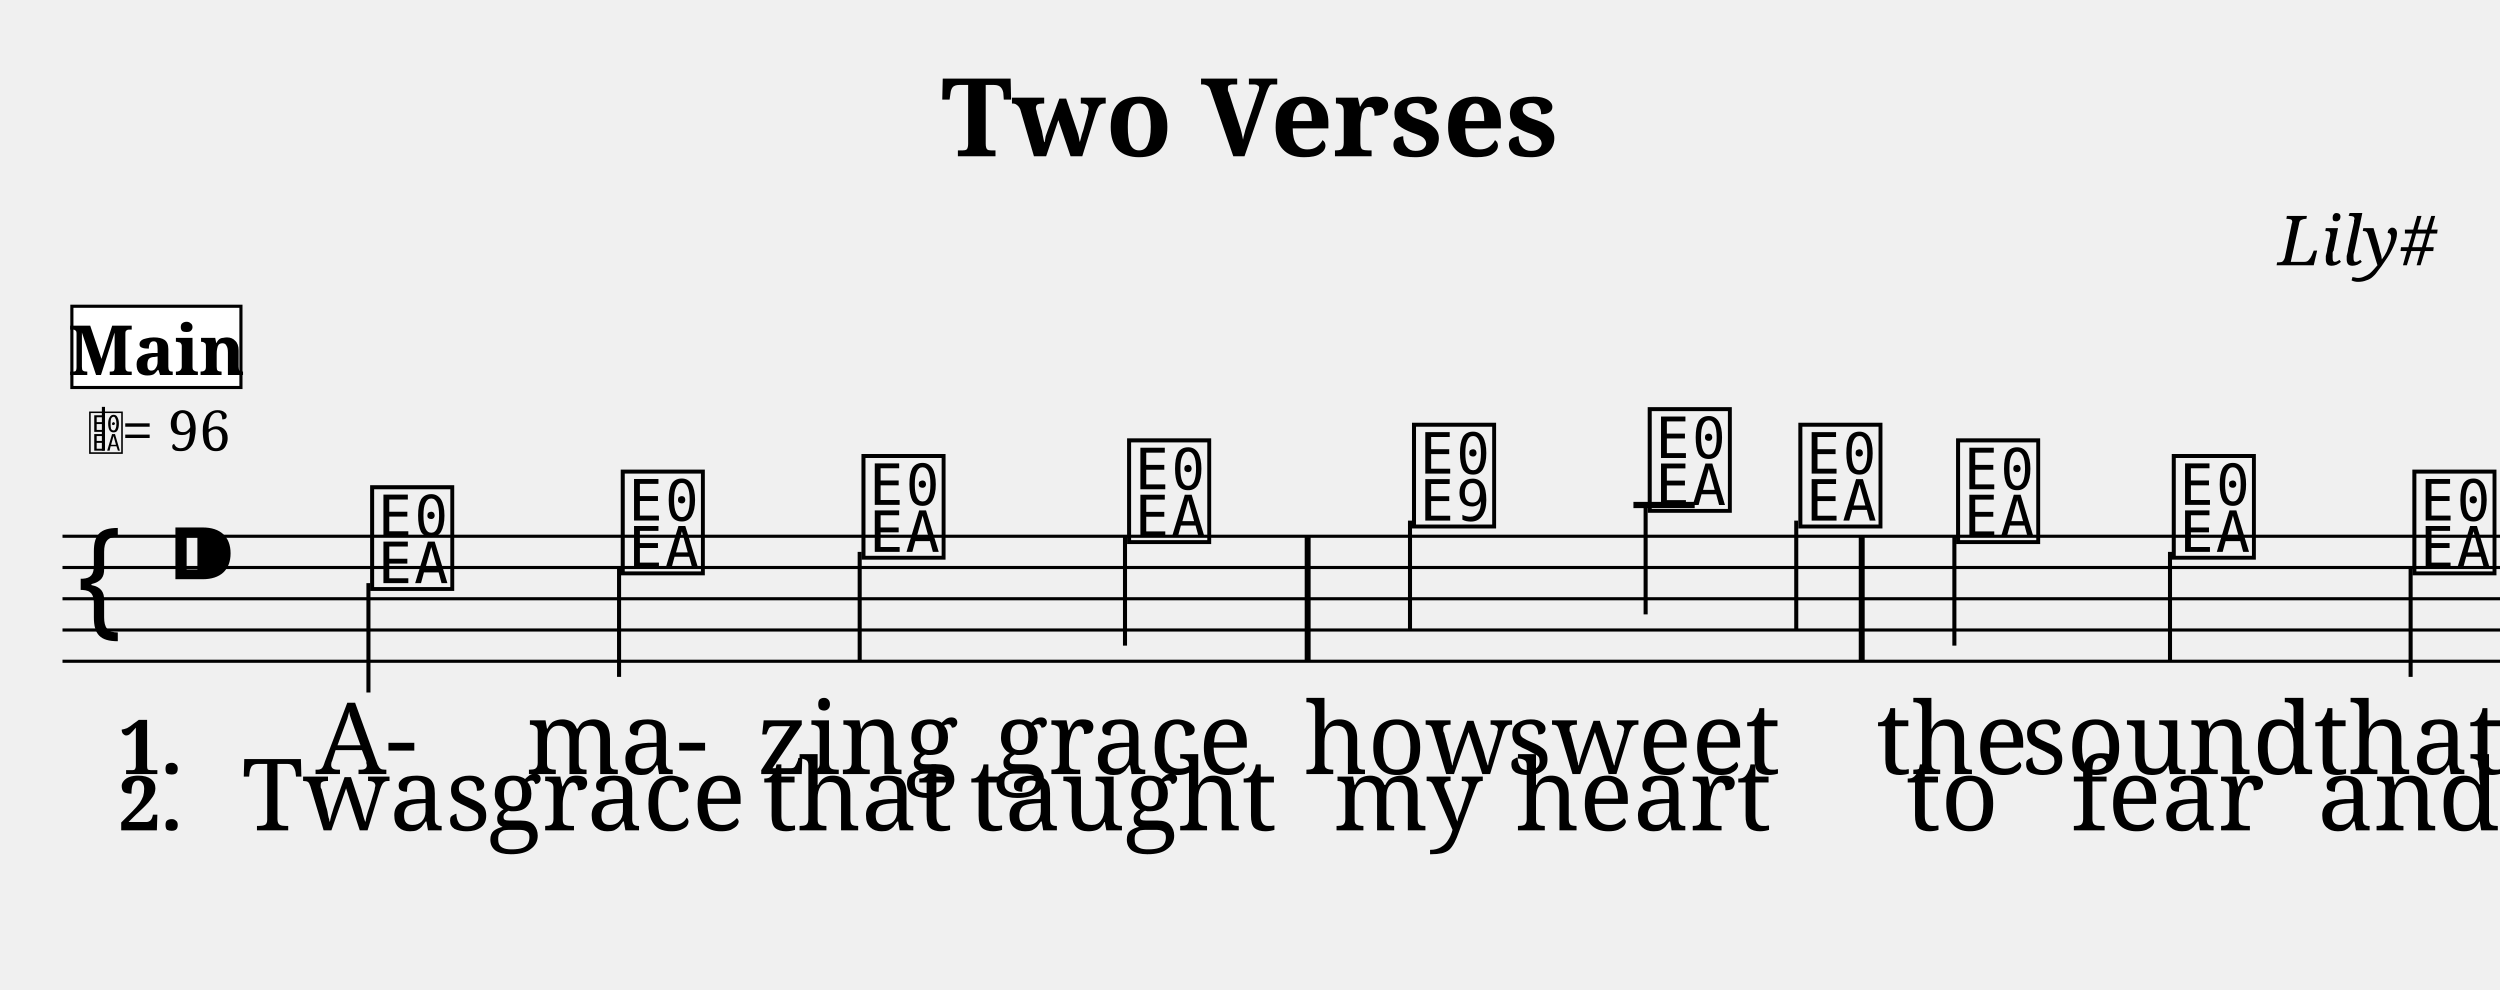
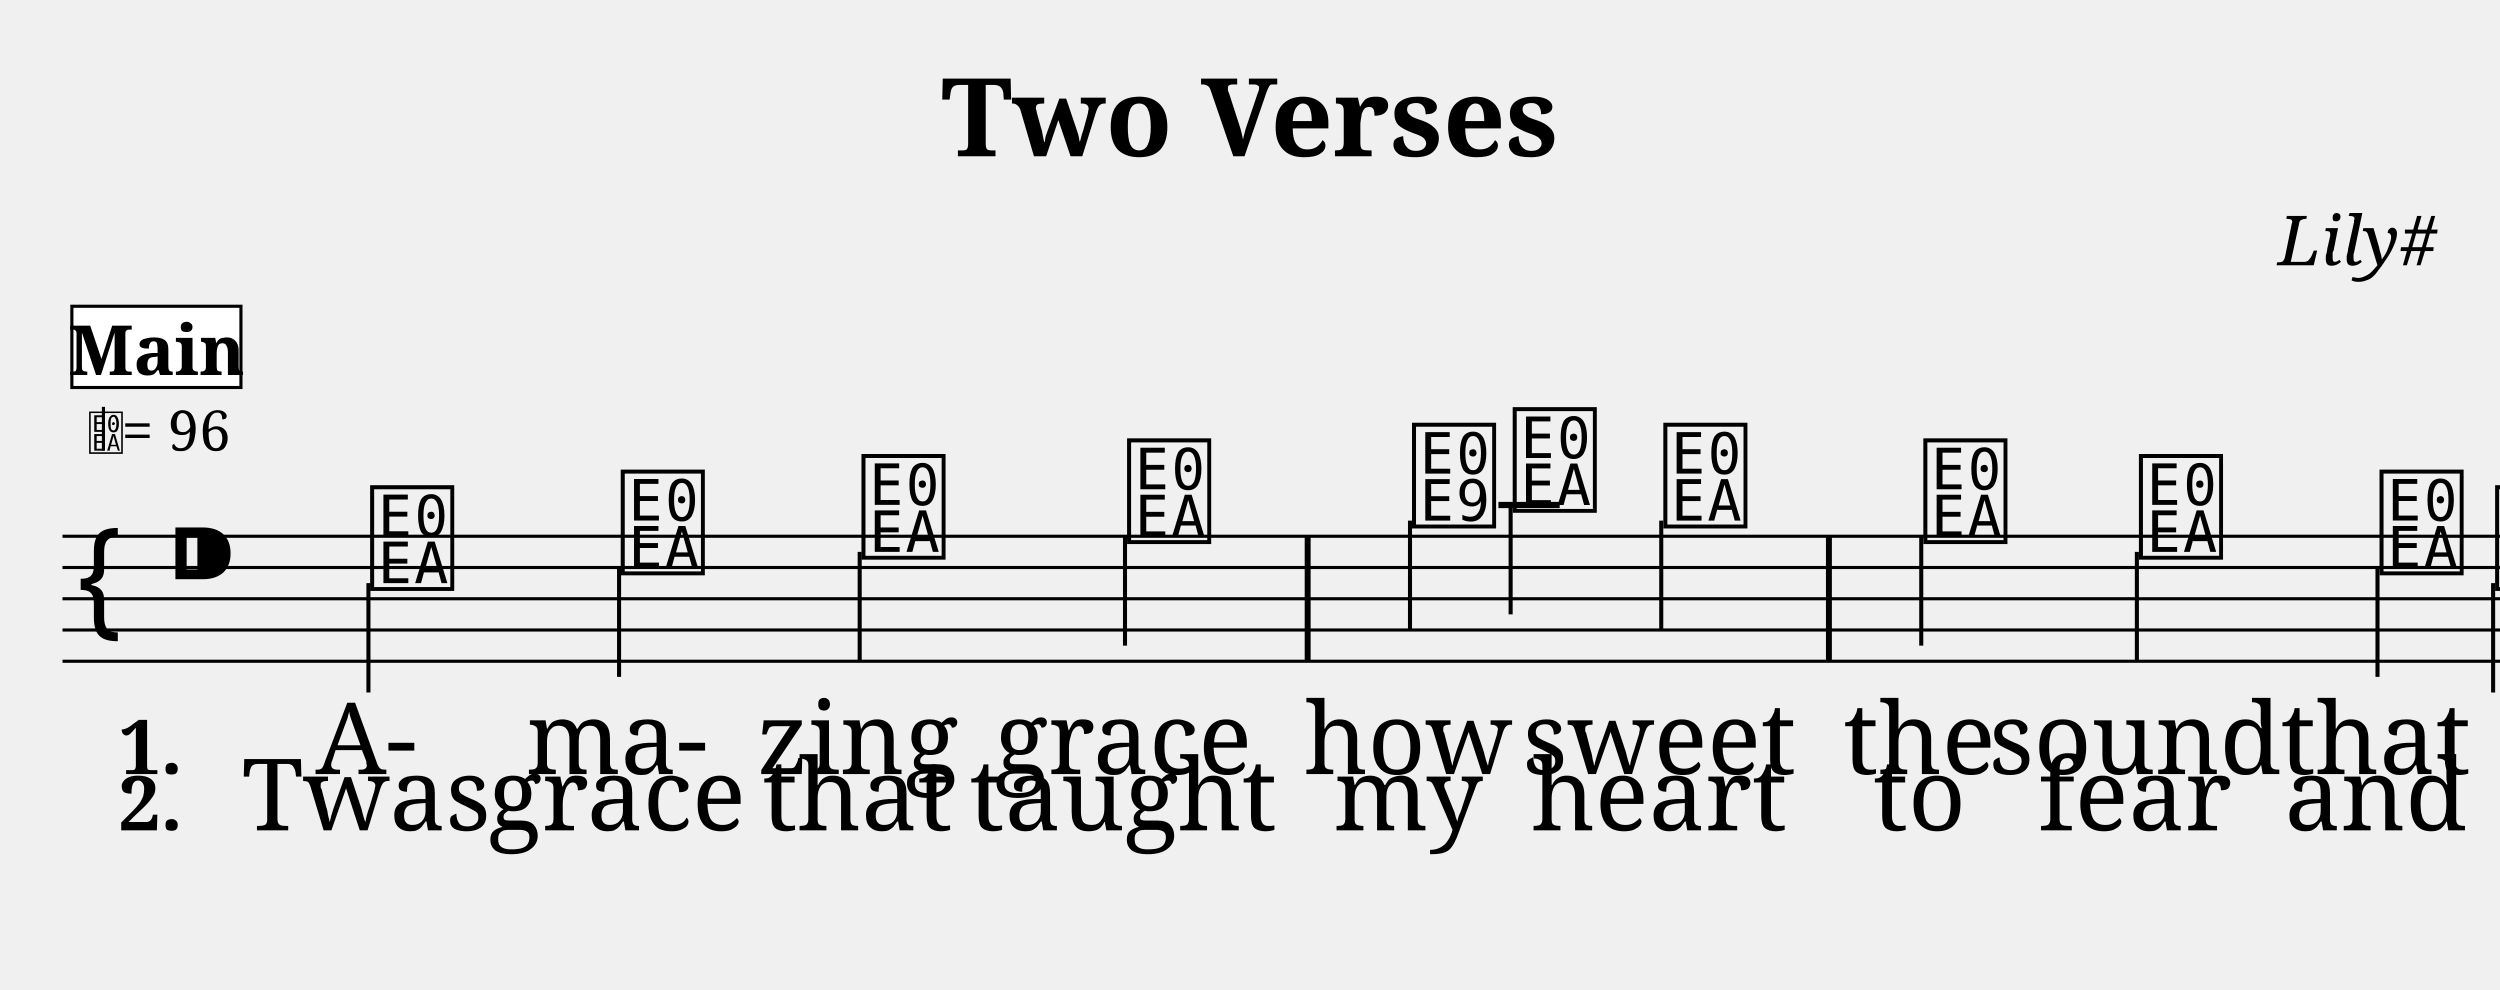
<svg xmlns="http://www.w3.org/2000/svg" width="800.0" height="316.6" viewBox="0 0 80.00 31.66">
  <style>
  @font-face { font-family: 'Emmentaler'; src: local('Emmentaler'); }
  .music { font-family: 'Emmentaler', serif; }
</style>
  <text x="40.00" y="5.00" font-size="3.49" font-family="serif" font-weight="bold" text-anchor="middle" data-pos="74">Two Verses</text>
  <text x="78.00" y="8.49" font-size="2.20" font-family="serif" font-style="italic" text-anchor="end" data-pos="96">Lily#</text>
  <g transform="translate(2.00,0.00) scale(1,1)">
-     <line x1="0.00" y1="17.16" x2="91.02" y2="17.16" stroke="#000000" stroke-width="0.100" />
-     <line x1="0.00" y1="18.16" x2="91.02" y2="18.16" stroke="#000000" stroke-width="0.100" />
-     <line x1="0.00" y1="19.16" x2="91.02" y2="19.16" stroke="#000000" stroke-width="0.100" />
-     <line x1="0.00" y1="20.16" x2="91.02" y2="20.16" stroke="#000000" stroke-width="0.100" />
-     <line x1="0.00" y1="21.16" x2="91.02" y2="21.16" stroke="#000000" stroke-width="0.100" />
+     <line x1="0.00" y1="17.16" x2="89.97" y2="17.16" stroke="#000000" stroke-width="0.100" />
+     <line x1="0.00" y1="18.16" x2="89.97" y2="18.16" stroke="#000000" stroke-width="0.100" />
+     <line x1="0.00" y1="19.16" x2="89.97" y2="19.16" stroke="#000000" stroke-width="0.100" />
+     <line x1="0.00" y1="20.16" x2="89.97" y2="20.16" stroke="#000000" stroke-width="0.100" />
+     <line x1="0.00" y1="21.16" x2="89.97" y2="21.16" stroke="#000000" stroke-width="0.100" />
    <text class="music" x="0.30" y="20.16" font-size="4.00" data-pos="149"></text>
    <text class="music" x="3.30" y="19.16" font-size="4.00" data-pos="113"></text>
-     <line x1="50.27" y1="16.16" x2="52.23" y2="16.16" stroke="#000000" stroke-width="0.200" />
+     <line x1="45.95" y1="16.16" x2="47.91" y2="16.16" stroke="#000000" stroke-width="0.200" />
    <text class="music" x="9.72" y="18.66" font-size="4.00" data-pos="190"></text>
    <line x1="9.79" y1="18.66" x2="9.79" y2="22.16" stroke="#000000" stroke-width="0.130" />
    <text class="music" x="17.74" y="18.16" font-size="4.00" data-pos="194"></text>
    <line x1="17.81" y1="18.16" x2="17.81" y2="21.66" stroke="#000000" stroke-width="0.130" />
    <text class="music" x="25.44" y="17.66" font-size="4.00" data-pos="196"></text>
    <line x1="25.51" y1="17.66" x2="25.51" y2="21.16" stroke="#000000" stroke-width="0.130" />
    <text class="music" x="33.94" y="17.16" font-size="4.00" data-pos="198"></text>
    <line x1="34.00" y1="17.16" x2="34.00" y2="20.66" stroke="#000000" stroke-width="0.130" />
    <text class="music" x="43.06" y="16.66" font-size="4.00" data-pos="202"></text>
    <line x1="43.12" y1="16.66" x2="43.12" y2="20.16" stroke="#000000" stroke-width="0.130" />
-     <text class="music" x="50.60" y="16.16" font-size="4.00" data-pos="205"></text>
-     <line x1="50.66" y1="16.16" x2="50.66" y2="19.66" stroke="#000000" stroke-width="0.130" />
-     <text class="music" x="55.42" y="16.66" font-size="4.00" data-pos="208"></text>
-     <line x1="55.48" y1="16.66" x2="55.48" y2="20.16" stroke="#000000" stroke-width="0.130" />
-     <text class="music" x="60.47" y="17.16" font-size="4.00" data-pos="212"></text>
-     <line x1="60.54" y1="17.16" x2="60.54" y2="20.66" stroke="#000000" stroke-width="0.130" />
-     <text class="music" x="67.37" y="17.66" font-size="4.00" data-pos="215"></text>
-     <line x1="67.44" y1="17.66" x2="67.44" y2="21.16" stroke="#000000" stroke-width="0.130" />
-     <text class="music" x="75.07" y="18.16" font-size="4.00" data-pos="217"></text>
-     <line x1="75.14" y1="18.16" x2="75.14" y2="21.66" stroke="#000000" stroke-width="0.130" />
-     <text class="music" x="78.77" y="18.66" font-size="4.00" data-pos="219"></text>
-     <line x1="78.84" y1="18.66" x2="78.84" y2="22.16" stroke="#000000" stroke-width="0.130" />
-     <text class="music" x="85.42" y="20.16" font-size="4.00" data-pos="223"></text>
+     <text class="music" x="46.28" y="16.16" font-size="4.00" data-pos="205"></text>
+     <line x1="46.34" y1="16.16" x2="46.34" y2="19.66" stroke="#000000" stroke-width="0.130" />
+     <text class="music" x="51.10" y="16.66" font-size="4.00" data-pos="208"></text>
+     <line x1="51.16" y1="16.66" x2="51.16" y2="20.16" stroke="#000000" stroke-width="0.130" />
+     <text class="music" x="59.42" y="17.16" font-size="4.00" data-pos="212"></text>
+     <line x1="59.48" y1="17.16" x2="59.48" y2="20.66" stroke="#000000" stroke-width="0.130" />
+     <text class="music" x="66.32" y="17.66" font-size="4.00" data-pos="215"></text>
+     <line x1="66.38" y1="17.66" x2="66.38" y2="21.16" stroke="#000000" stroke-width="0.130" />
+     <text class="music" x="74.02" y="18.16" font-size="4.00" data-pos="217"></text>
+     <line x1="74.08" y1="18.16" x2="74.08" y2="21.66" stroke="#000000" stroke-width="0.130" />
+     <text class="music" x="77.72" y="18.66" font-size="4.00" data-pos="219"></text>
+     <line x1="77.78" y1="18.66" x2="77.78" y2="22.16" stroke="#000000" stroke-width="0.130" />
+     <text class="music" x="84.37" y="20.16" font-size="4.00" data-pos="223"></text>
    <rect x="39.75" y="17.16" width="0.19" height="4.00" fill="#000000" />
-     <rect x="57.48" y="17.16" width="0.19" height="4.00" fill="#000000" />
-     <rect x="80.83" y="17.16" width="0.19" height="4.00" fill="#000000" />
-     <rect x="89.93" y="17.16" width="0.19" height="4.00" fill="#000000" />
-     <rect x="90.42" y="17.16" width="0.60" height="4.00" fill="#000000" />
+     <rect x="56.43" y="17.16" width="0.19" height="4.00" fill="#000000" />
+     <rect x="79.78" y="17.16" width="0.19" height="4.00" fill="#000000" />
+     <rect x="88.88" y="17.16" width="0.19" height="4.00" fill="#000000" />
+     <rect x="89.37" y="17.16" width="0.60" height="4.00" fill="#000000" />
    <text x="9.72" y="24.77" font-size="3.20" font-family="serif" text-anchor="middle" fill="#000000" data-pos="241">A-</text>
    <text x="17.74" y="24.77" font-size="3.20" font-family="serif" text-anchor="middle" fill="#000000" data-pos="244">ma-</text>
    <text x="25.44" y="24.77" font-size="3.20" font-family="serif" text-anchor="middle" fill="#000000" data-pos="248">zing</text>
    <text x="33.94" y="24.77" font-size="3.20" font-family="serif" text-anchor="middle" fill="#000000" data-pos="253">grace</text>
    <text x="43.06" y="24.77" font-size="3.20" font-family="serif" text-anchor="middle" fill="#000000" data-pos="261">how</text>
-     <text x="50.60" y="24.77" font-size="3.20" font-family="serif" text-anchor="middle" fill="#000000" data-pos="266">sweet</text>
-     <text x="60.47" y="24.77" font-size="3.20" font-family="serif" text-anchor="middle" fill="#000000" data-pos="274">the</text>
-     <text x="67.37" y="24.77" font-size="3.20" font-family="serif" text-anchor="middle" fill="#000000" data-pos="278">sound</text>
-     <text x="75.07" y="24.77" font-size="3.20" font-family="serif" text-anchor="middle" fill="#000000" data-pos="284">that</text>
-     <text x="85.42" y="24.77" font-size="3.20" font-family="serif" text-anchor="middle" fill="#000000" data-pos="291">saved</text>
+     <text x="51.10" y="24.77" font-size="3.20" font-family="serif" text-anchor="middle" fill="#000000" data-pos="266">sweet</text>
+     <text x="59.42" y="24.77" font-size="3.20" font-family="serif" text-anchor="middle" fill="#000000" data-pos="274">the</text>
+     <text x="66.32" y="24.77" font-size="3.20" font-family="serif" text-anchor="middle" fill="#000000" data-pos="278">sound</text>
+     <text x="74.02" y="24.77" font-size="3.20" font-family="serif" text-anchor="middle" fill="#000000" data-pos="284">that</text>
+     <text x="84.37" y="24.77" font-size="3.20" font-family="serif" text-anchor="middle" fill="#000000" data-pos="291">saved</text>
    <text x="9.72" y="26.57" font-size="3.20" font-family="serif" text-anchor="middle" fill="#000000" data-pos="313">Twas</text>
    <text x="17.74" y="26.57" font-size="3.20" font-family="serif" text-anchor="middle" fill="#000000" data-pos="318">grace</text>
    <text x="25.44" y="26.57" font-size="3.20" font-family="serif" text-anchor="middle" fill="#000000" data-pos="324">that</text>
    <text x="33.94" y="26.57" font-size="3.20" font-family="serif" text-anchor="middle" fill="#000000" data-pos="329">taught</text>
    <text x="43.06" y="26.57" font-size="3.20" font-family="serif" text-anchor="middle" fill="#000000" data-pos="338">my</text>
-     <text x="50.60" y="26.57" font-size="3.20" font-family="serif" text-anchor="middle" fill="#000000" data-pos="342">heart</text>
-     <text x="60.47" y="26.57" font-size="3.20" font-family="serif" text-anchor="middle" fill="#000000" data-pos="350">to</text>
-     <text x="67.37" y="26.57" font-size="3.20" font-family="serif" text-anchor="middle" fill="#000000" data-pos="353">fear</text>
-     <text x="75.07" y="26.57" font-size="3.20" font-family="serif" text-anchor="middle" fill="#000000" data-pos="358">and</text>
-     <text x="85.42" y="26.57" font-size="3.20" font-family="serif" text-anchor="middle" fill="#000000" data-pos="364">grace</text>
+     <text x="51.10" y="26.57" font-size="3.20" font-family="serif" text-anchor="middle" fill="#000000" data-pos="342">heart</text>
+     <text x="59.42" y="26.57" font-size="3.20" font-family="serif" text-anchor="middle" fill="#000000" data-pos="350">to</text>
+     <text x="66.32" y="26.57" font-size="3.20" font-family="serif" text-anchor="middle" fill="#000000" data-pos="353">fear</text>
+     <text x="74.02" y="26.57" font-size="3.20" font-family="serif" text-anchor="middle" fill="#000000" data-pos="358">and</text>
+     <text x="84.37" y="26.57" font-size="3.20" font-family="serif" text-anchor="middle" fill="#000000" data-pos="364">grace</text>
    <text x="1.80" y="24.77" font-size="2.40" font-family="serif" font-weight="bold" fill="#000000">1.</text>
    <text x="1.80" y="26.57" font-size="2.40" font-family="serif" font-weight="bold" fill="#000000">2.</text>
    <text class="music" x="0.80" y="14.42" font-size="1.60" data-pos="0"></text>
    <line x1="1.31" y1="14.42" x2="1.31" y2="13.02" stroke="#000000" stroke-width="0.100" data-pos="0" />
    <text x="1.90" y="14.42" font-size="1.80" font-family="serif" fill="#000000" data-pos="0">= 96</text>
    <rect x="0.30" y="9.80" width="5.41" height="2.60" fill="#FFFFFF" stroke="#000000" stroke-width="0.100" data-pos="172" />
    <text x="3.01" y="12.00" font-size="2.20" font-family="serif" font-weight="bold" text-anchor="middle" fill="#000000" data-pos="172">Main</text>
  </g>
</svg>
